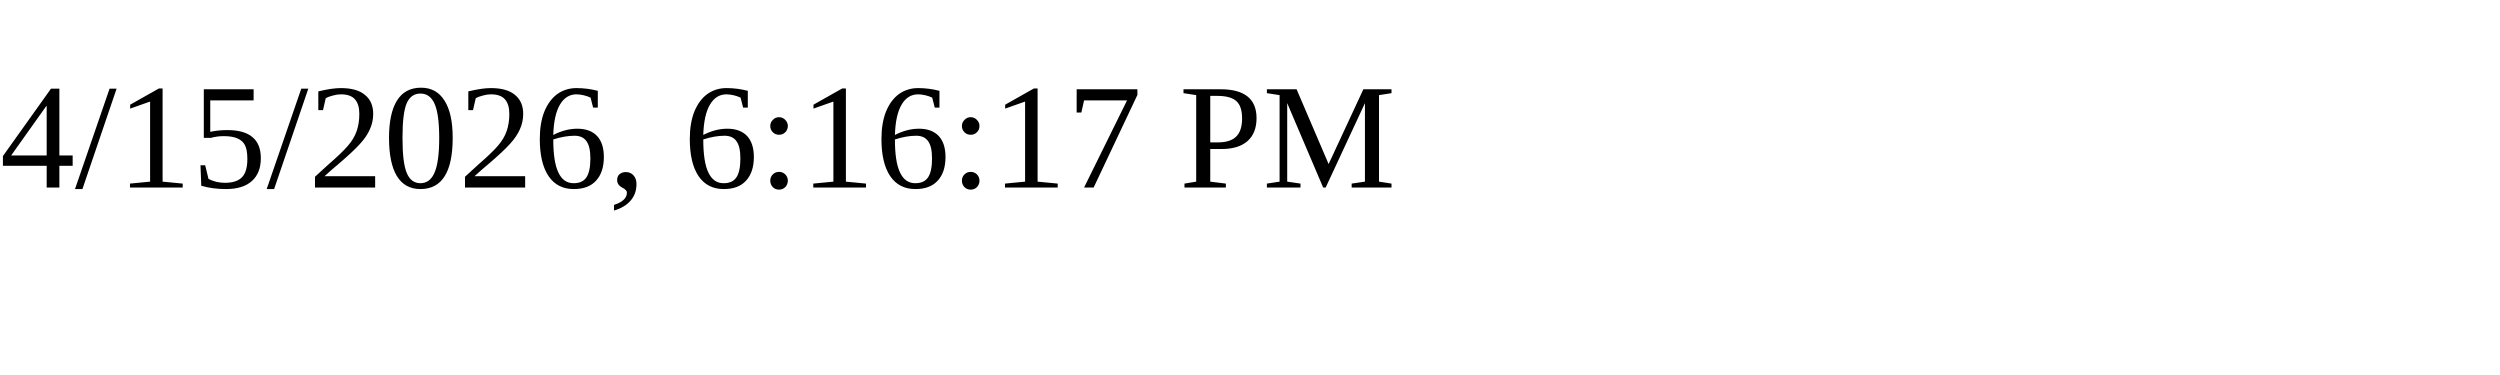
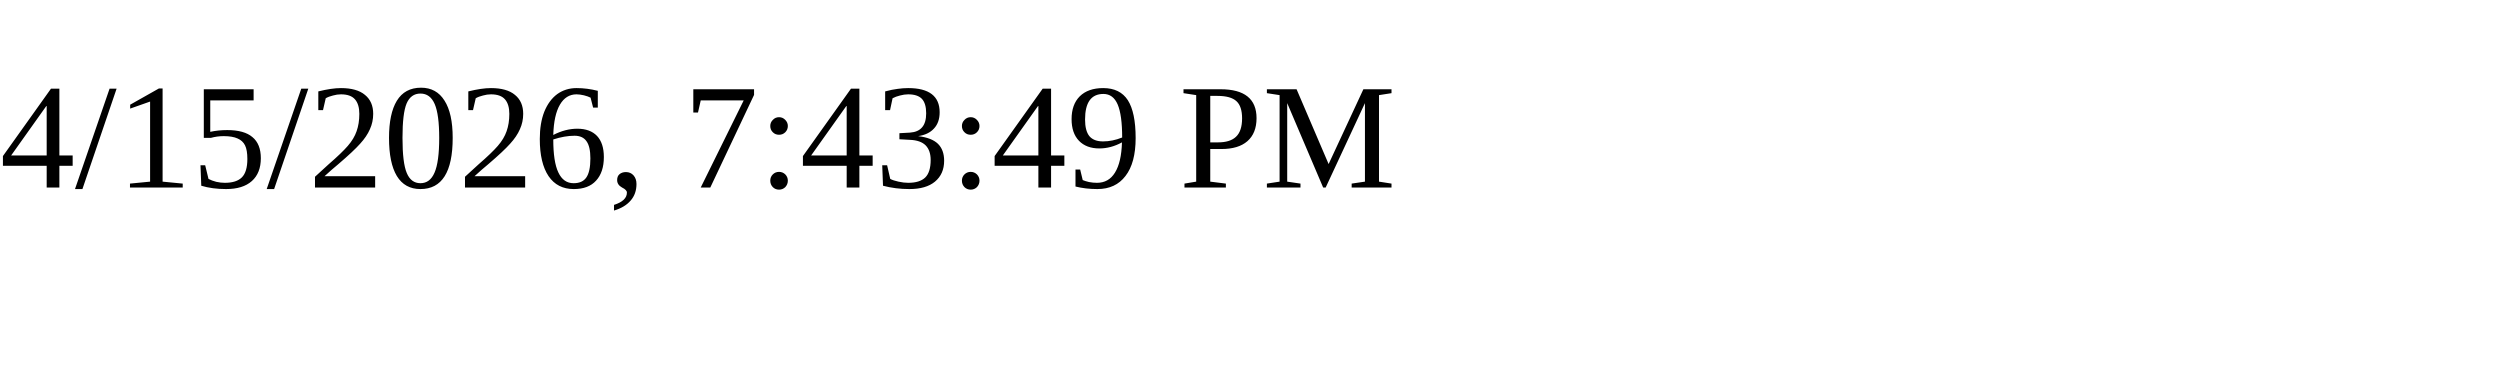
<svg xmlns="http://www.w3.org/2000/svg" height="30" width="200">
-   <text x="0" y="15">4/15/2026, 6:16:17 PM</text>
+   <text x="0" y="15">4/15/2026, 7:43:49 PM</text>
</svg>
